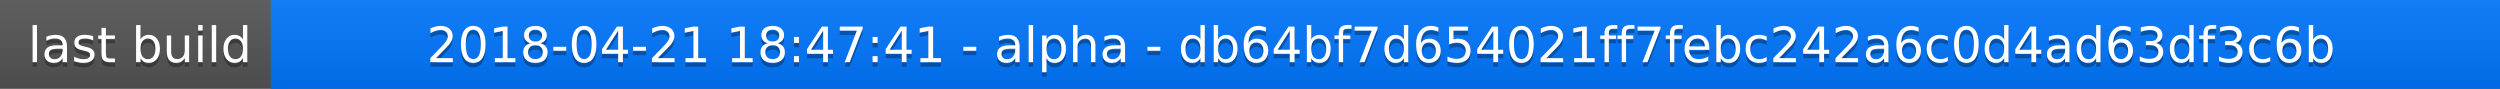
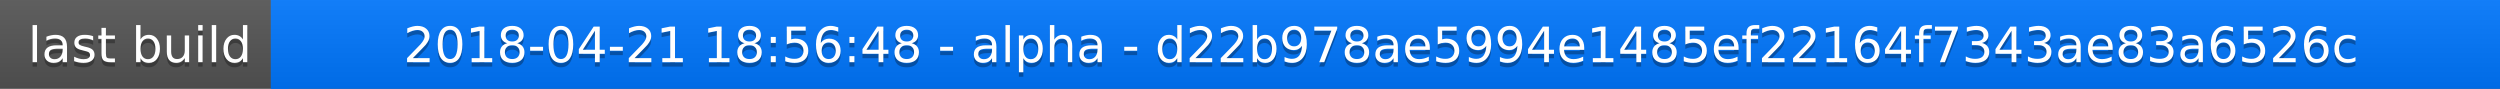
<svg xmlns="http://www.w3.org/2000/svg" width="563" height="20">
  <linearGradient id="a" x2="0" y2="100%">
    <stop offset="0" stop-color="#bbb" stop-opacity=".1" />
    <stop offset="1" stop-opacity=".1" />
  </linearGradient>
  <rect rx="0" width="563" height="20" fill="#555" />
  <rect rx="0" x="61" width="502" height="20" fill="#07f" />
  <path fill="#07f" d="M61 0h4v20h-4z" />
  <rect rx="0" width="563" height="20" fill="url(#a)" />
  <g fill="#fff" text-anchor="middle" font-family="DejaVu Sans,Verdana,Geneva,sans-serif" font-size="11">
    <text x="31.5" y="15" fill="#010101" fill-opacity=".3">last build</text>
    <text x="31.5" y="14">last build</text>
-     <text x="311" y="15" fill="#010101" fill-opacity=".3">2018-04-21 18:47:41 - alpha - db64bf7d654021ff7febc242a6c0d4ad63df3c6b</text>
-     <text x="311" y="14">2018-04-21 18:47:41 - alpha - db64bf7d654021ff7febc242a6c0d4ad63df3c6b</text>
+     <text x="311" y="15" fill="#010101" fill-opacity=".3">2018-04-21 18:56:48 - alpha - d22b978ae5994e1485ef22164f7343ae83a6526c</text>
+     <text x="311" y="14">2018-04-21 18:56:48 - alpha - d22b978ae5994e1485ef22164f7343ae83a6526c</text>
  </g>
</svg>
